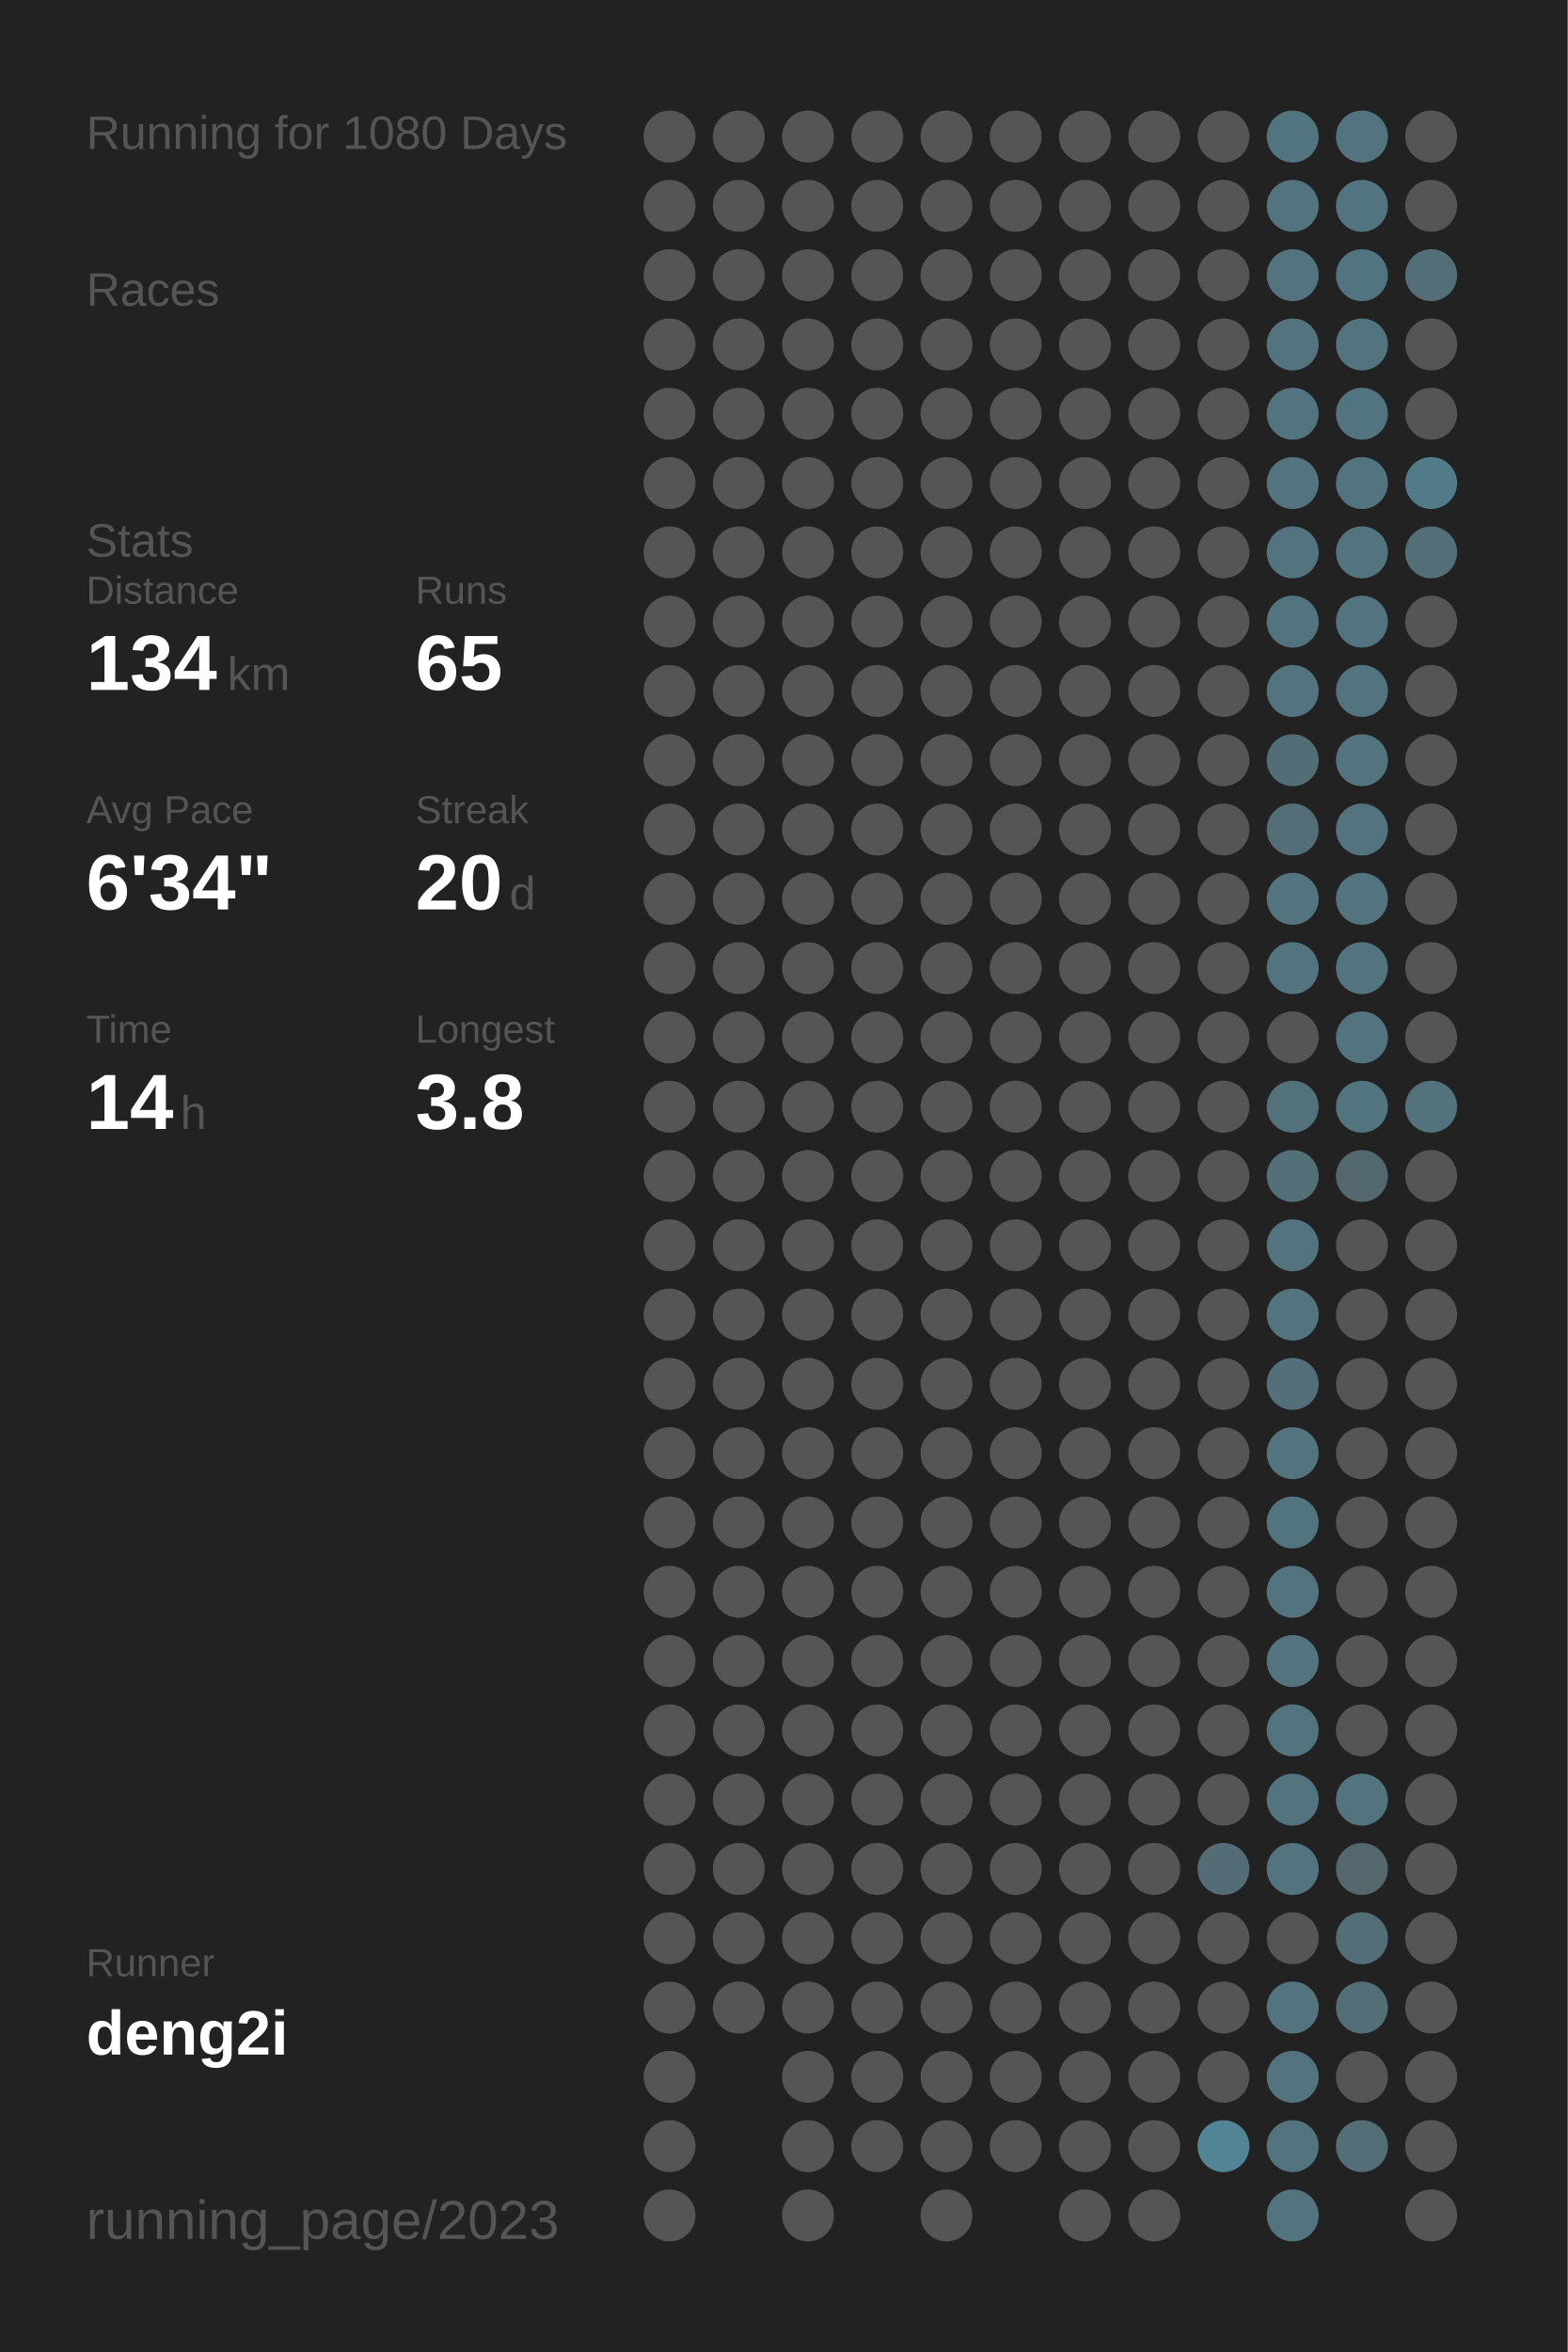
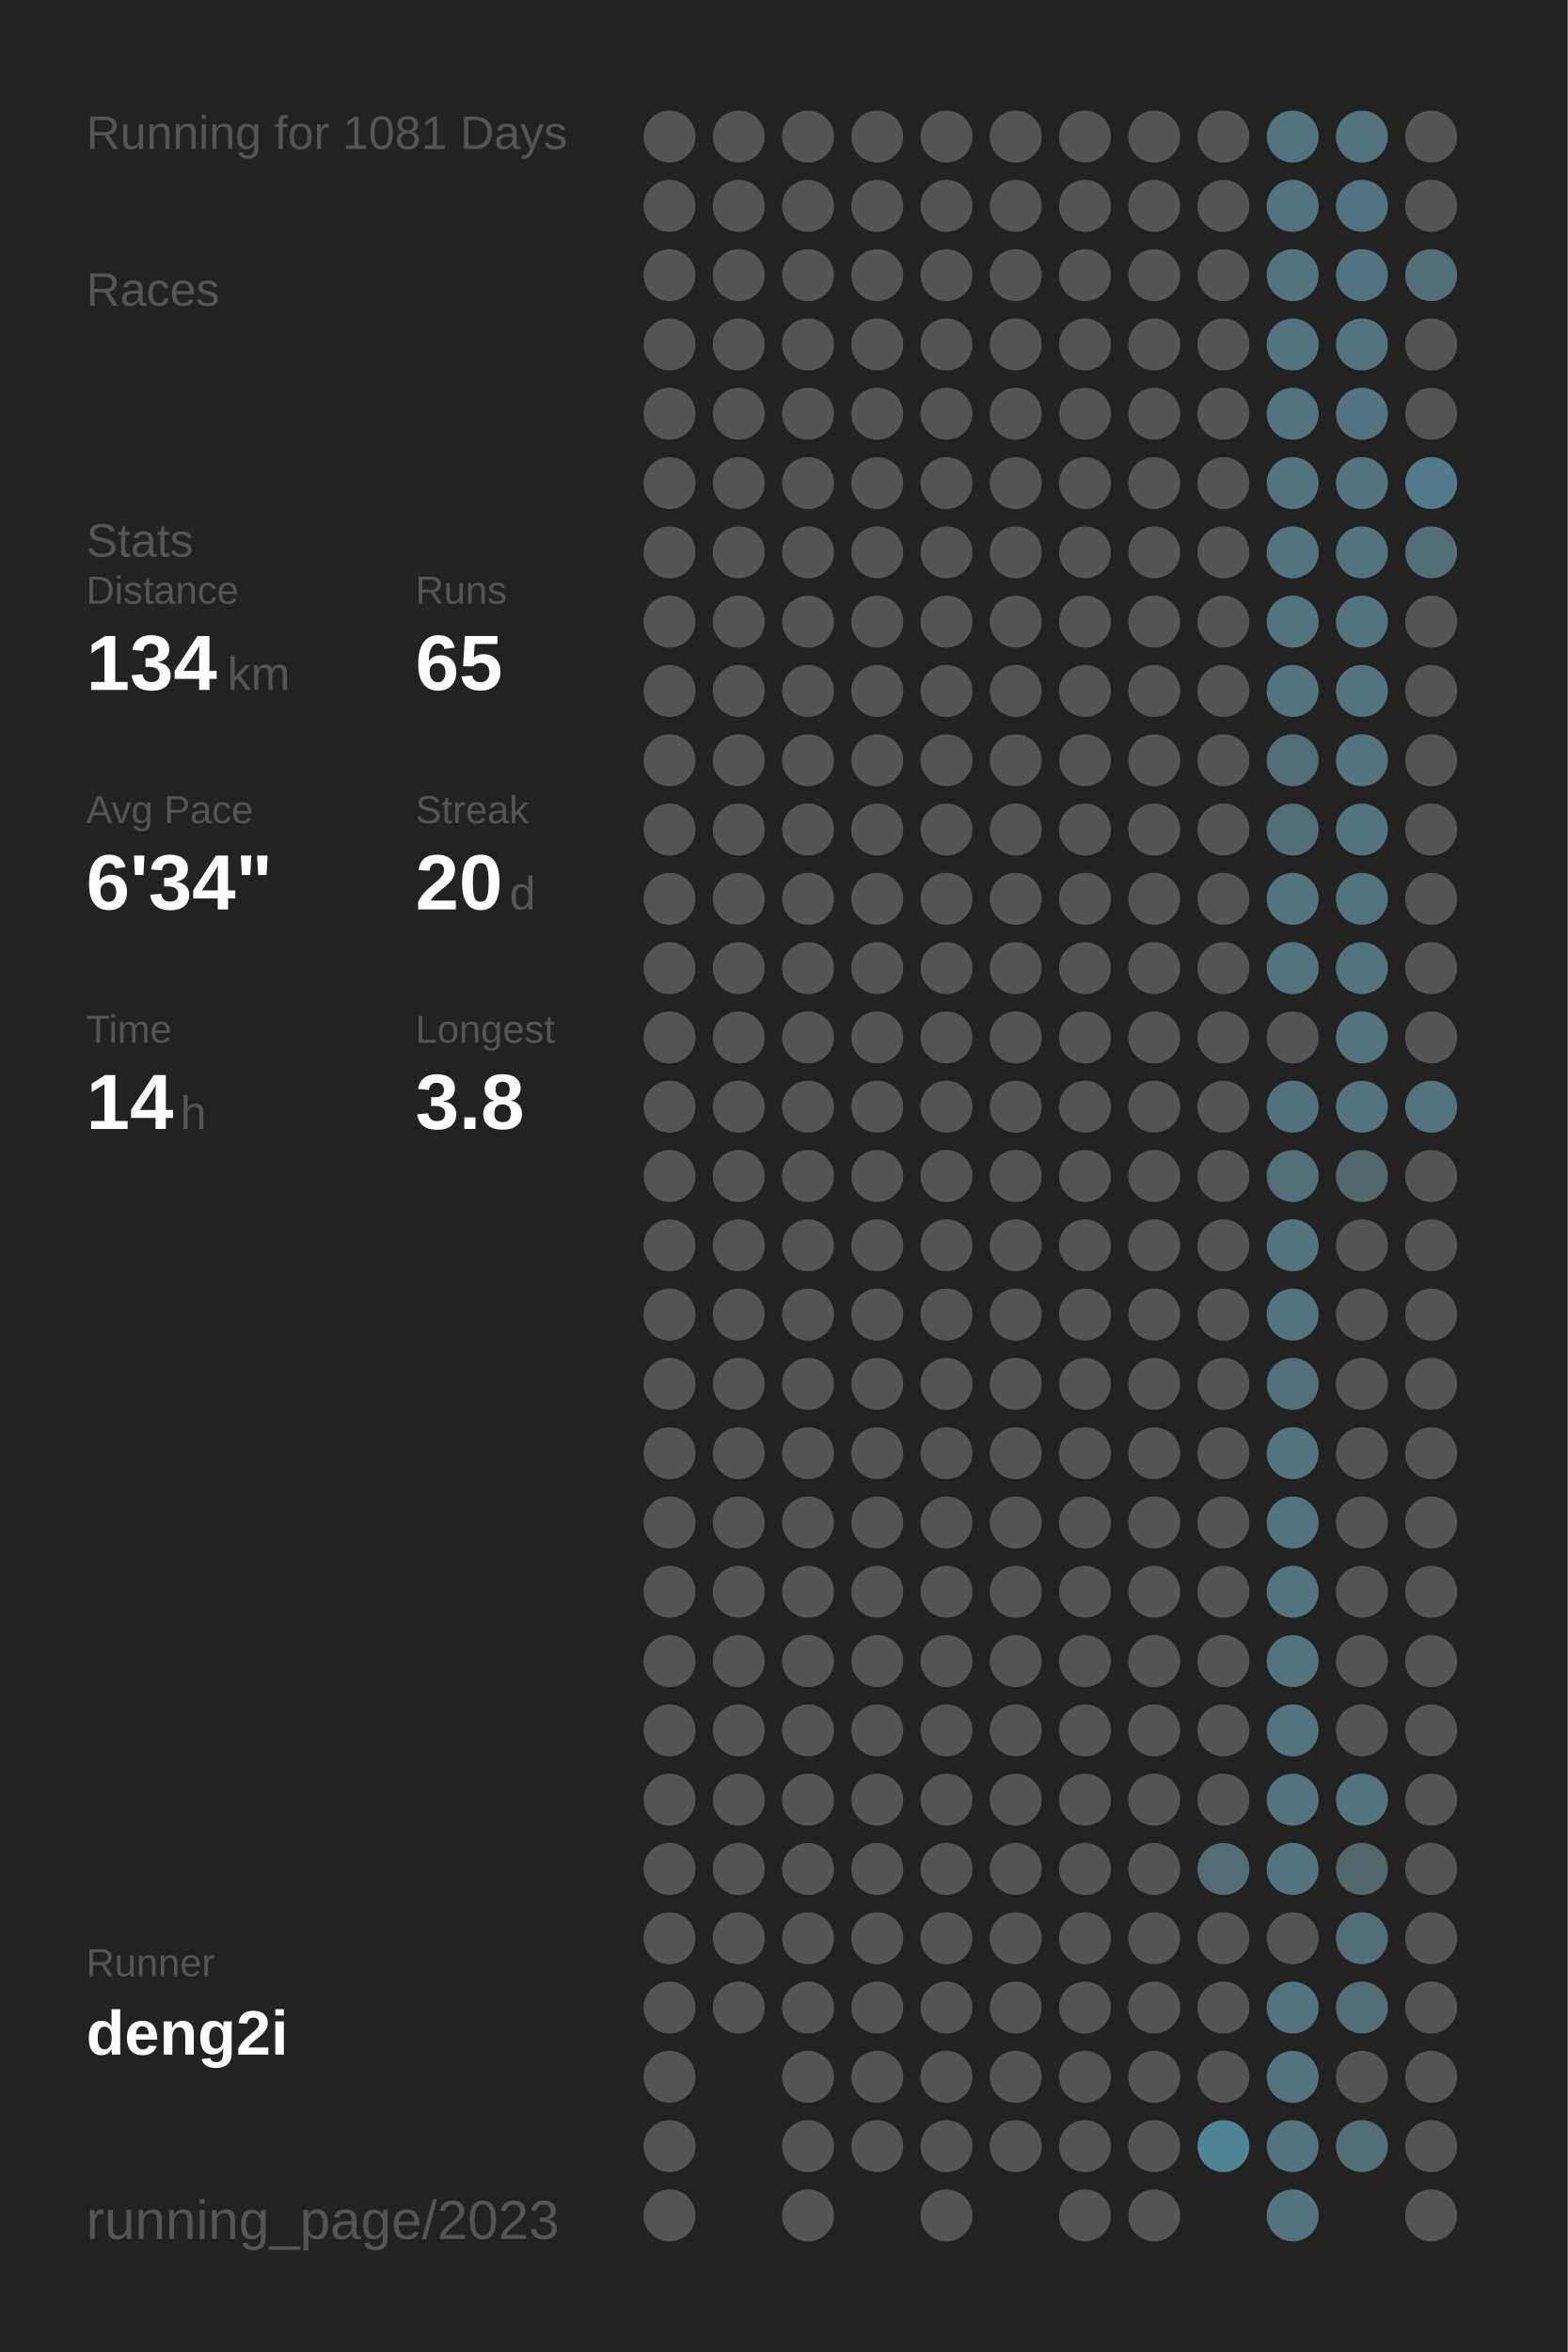
<svg xmlns="http://www.w3.org/2000/svg" baseProfile="full" height="300mm" version="1.1" viewBox="0,0,200,300" width="200mm">
  <defs />
  <rect fill="#222222" height="300" width="200" x="0" y="0" />
-   <text fill="#555555" style="font-size:6px; font-family:Arial;" x="11" y="19">Running for 1080 Days</text>
+   <text fill="#555555" style="font-size:6px; font-family:Arial;" x="11" y="19">Running for 1081 Days</text>
  <text fill="#555555" style="font-size:6px; font-family:Arial;" x="11" y="39">Races</text>
  <text fill="#555555" style="font-size:6px; font-family:Arial;" x="11" y="71">Stats</text>
  <text fill="#555555" style="font-size:5px; font-family:Arial;" x="11" y="77">Distance</text>
  <text fill="#FFFFFF" style="font-size:10px; font-family:Arial; font-weight:bold;" x="11" y="88">134</text>
  <text fill="#555555" style="font-size:6px; font-family:Arial;" x="29" y="88">km</text>
  <text fill="#555555" style="font-size:5px; font-family:Arial;" x="53" y="77">Runs</text>
  <text fill="#FFFFFF" style="font-size:10px; font-family:Arial; font-weight:bold;" x="53" y="88">65</text>
  <text fill="#555555" style="font-size:5px; font-family:Arial;" x="11" y="105">Avg Pace</text>
  <text fill="#FFFFFF" style="font-size:10px; font-family:Arial; font-weight:bold;" x="11" y="116">6'34"</text>
  <text fill="#555555" style="font-size:5px; font-family:Arial;" x="53" y="105">Streak</text>
  <text fill="#FFFFFF" style="font-size:10px; font-family:Arial; font-weight:bold;" x="53" y="116">20</text>
  <text fill="#555555" style="font-size:6px; font-family:Arial;" x="65" y="116">d</text>
  <text fill="#555555" style="font-size:5px; font-family:Arial;" x="11" y="133">Time</text>
  <text fill="#FFFFFF" style="font-size:10px; font-family:Arial; font-weight:bold;" x="11" y="144">14</text>
  <text fill="#555555" style="font-size:6px; font-family:Arial;" x="23" y="144">h</text>
  <text fill="#555555" style="font-size:5px; font-family:Arial;" x="53" y="133">Longest</text>
  <text fill="#FFFFFF" style="font-size:10px; font-family:Arial; font-weight:bold;" x="53" y="144">3.8</text>
  <text fill="#555555" style="font-size:5px; font-family:Arial;" x="11" y="252.065">Runner</text>
  <text fill="#FFFFFF" style="font-size:8px; font-family:Arial; font-weight:bold;" x="11" y="262.065">deng2i</text>
  <text fill="#555555" style="font-size:7px; font-family:Arial;" x="11" y="285.581">running_page/2023</text>
  <circle cx="85.417" cy="17.419" fill="#555555" r="3.312" />
  <circle cx="85.417" cy="26.258" fill="#555555" r="3.312" />
  <circle cx="85.417" cy="35.097" fill="#555555" r="3.312" />
  <circle cx="85.417" cy="43.935" fill="#555555" r="3.312" />
  <circle cx="85.417" cy="52.774" fill="#555555" r="3.312" />
  <circle cx="85.417" cy="61.613" fill="#555555" r="3.312" />
  <circle cx="85.417" cy="70.452" fill="#555555" r="3.312" />
  <circle cx="85.417" cy="79.29" fill="#555555" r="3.312" />
  <circle cx="85.417" cy="88.129" fill="#555555" r="3.312" />
  <circle cx="85.417" cy="96.968" fill="#555555" r="3.312" />
  <circle cx="85.417" cy="105.806" fill="#555555" r="3.312" />
  <circle cx="85.417" cy="114.645" fill="#555555" r="3.312" />
  <circle cx="85.417" cy="123.484" fill="#555555" r="3.312" />
  <circle cx="85.417" cy="132.323" fill="#555555" r="3.312" />
  <circle cx="85.417" cy="141.161" fill="#555555" r="3.312" />
  <circle cx="85.417" cy="150" fill="#555555" r="3.312" />
  <circle cx="85.417" cy="158.839" fill="#555555" r="3.312" />
  <circle cx="85.417" cy="167.677" fill="#555555" r="3.312" />
  <circle cx="85.417" cy="176.516" fill="#555555" r="3.312" />
  <circle cx="85.417" cy="185.355" fill="#555555" r="3.312" />
  <circle cx="85.417" cy="194.194" fill="#555555" r="3.312" />
  <circle cx="85.417" cy="203.032" fill="#555555" r="3.312" />
  <circle cx="85.417" cy="211.871" fill="#555555" r="3.312" />
  <circle cx="85.417" cy="220.71" fill="#555555" r="3.312" />
  <circle cx="85.417" cy="229.548" fill="#555555" r="3.312" />
  <circle cx="85.417" cy="238.387" fill="#555555" r="3.312" />
  <circle cx="85.417" cy="247.226" fill="#555555" r="3.312" />
  <circle cx="85.417" cy="256.065" fill="#555555" r="3.312" />
  <circle cx="85.417" cy="264.903" fill="#555555" r="3.312" />
  <circle cx="85.417" cy="273.742" fill="#555555" r="3.312" />
  <circle cx="85.417" cy="282.581" fill="#555555" r="3.312" />
  <circle cx="94.25" cy="17.419" fill="#555555" r="3.312" />
  <circle cx="94.25" cy="26.258" fill="#555555" r="3.312" />
  <circle cx="94.25" cy="35.097" fill="#555555" r="3.312" />
  <circle cx="94.25" cy="43.935" fill="#555555" r="3.312" />
  <circle cx="94.25" cy="52.774" fill="#555555" r="3.312" />
  <circle cx="94.25" cy="61.613" fill="#555555" r="3.312" />
  <circle cx="94.25" cy="70.452" fill="#555555" r="3.312" />
  <circle cx="94.25" cy="79.29" fill="#555555" r="3.312" />
  <circle cx="94.25" cy="88.129" fill="#555555" r="3.312" />
  <circle cx="94.25" cy="96.968" fill="#555555" r="3.312" />
  <circle cx="94.25" cy="105.806" fill="#555555" r="3.312" />
  <circle cx="94.25" cy="114.645" fill="#555555" r="3.312" />
  <circle cx="94.25" cy="123.484" fill="#555555" r="3.312" />
  <circle cx="94.25" cy="132.323" fill="#555555" r="3.312" />
  <circle cx="94.25" cy="141.161" fill="#555555" r="3.312" />
  <circle cx="94.25" cy="150" fill="#555555" r="3.312" />
  <circle cx="94.25" cy="158.839" fill="#555555" r="3.312" />
  <circle cx="94.25" cy="167.677" fill="#555555" r="3.312" />
  <circle cx="94.25" cy="176.516" fill="#555555" r="3.312" />
  <circle cx="94.25" cy="185.355" fill="#555555" r="3.312" />
  <circle cx="94.25" cy="194.194" fill="#555555" r="3.312" />
  <circle cx="94.25" cy="203.032" fill="#555555" r="3.312" />
  <circle cx="94.25" cy="211.871" fill="#555555" r="3.312" />
  <circle cx="94.25" cy="220.71" fill="#555555" r="3.312" />
  <circle cx="94.25" cy="229.548" fill="#555555" r="3.312" />
  <circle cx="94.25" cy="238.387" fill="#555555" r="3.312" />
  <circle cx="94.25" cy="247.226" fill="#555555" r="3.312" />
  <circle cx="94.25" cy="256.065" fill="#555555" r="3.312" />
  <circle cx="103.083" cy="17.419" fill="#555555" r="3.312" />
  <circle cx="103.083" cy="26.258" fill="#555555" r="3.312" />
  <circle cx="103.083" cy="35.097" fill="#555555" r="3.312" />
  <circle cx="103.083" cy="43.935" fill="#555555" r="3.312" />
  <circle cx="103.083" cy="52.774" fill="#555555" r="3.312" />
  <circle cx="103.083" cy="61.613" fill="#555555" r="3.312" />
  <circle cx="103.083" cy="70.452" fill="#555555" r="3.312" />
  <circle cx="103.083" cy="79.29" fill="#555555" r="3.312" />
  <circle cx="103.083" cy="88.129" fill="#555555" r="3.312" />
  <circle cx="103.083" cy="96.968" fill="#555555" r="3.312" />
  <circle cx="103.083" cy="105.806" fill="#555555" r="3.312" />
  <circle cx="103.083" cy="114.645" fill="#555555" r="3.312" />
  <circle cx="103.083" cy="123.484" fill="#555555" r="3.312" />
  <circle cx="103.083" cy="132.323" fill="#555555" r="3.312" />
  <circle cx="103.083" cy="141.161" fill="#555555" r="3.312" />
  <circle cx="103.083" cy="150" fill="#555555" r="3.312" />
  <circle cx="103.083" cy="158.839" fill="#555555" r="3.312" />
  <circle cx="103.083" cy="167.677" fill="#555555" r="3.312" />
  <circle cx="103.083" cy="176.516" fill="#555555" r="3.312" />
  <circle cx="103.083" cy="185.355" fill="#555555" r="3.312" />
  <circle cx="103.083" cy="194.194" fill="#555555" r="3.312" />
  <circle cx="103.083" cy="203.032" fill="#555555" r="3.312" />
  <circle cx="103.083" cy="211.871" fill="#555555" r="3.312" />
  <circle cx="103.083" cy="220.71" fill="#555555" r="3.312" />
  <circle cx="103.083" cy="229.548" fill="#555555" r="3.312" />
  <circle cx="103.083" cy="238.387" fill="#555555" r="3.312" />
  <circle cx="103.083" cy="247.226" fill="#555555" r="3.312" />
  <circle cx="103.083" cy="256.065" fill="#555555" r="3.312" />
  <circle cx="103.083" cy="264.903" fill="#555555" r="3.312" />
  <circle cx="103.083" cy="273.742" fill="#555555" r="3.312" />
  <circle cx="103.083" cy="282.581" fill="#555555" r="3.312" />
  <circle cx="111.917" cy="17.419" fill="#555555" r="3.312" />
  <circle cx="111.917" cy="26.258" fill="#555555" r="3.312" />
  <circle cx="111.917" cy="35.097" fill="#555555" r="3.312" />
  <circle cx="111.917" cy="43.935" fill="#555555" r="3.312" />
  <circle cx="111.917" cy="52.774" fill="#555555" r="3.312" />
  <circle cx="111.917" cy="61.613" fill="#555555" r="3.312" />
  <circle cx="111.917" cy="70.452" fill="#555555" r="3.312" />
  <circle cx="111.917" cy="79.29" fill="#555555" r="3.312" />
  <circle cx="111.917" cy="88.129" fill="#555555" r="3.312" />
  <circle cx="111.917" cy="96.968" fill="#555555" r="3.312" />
  <circle cx="111.917" cy="105.806" fill="#555555" r="3.312" />
  <circle cx="111.917" cy="114.645" fill="#555555" r="3.312" />
  <circle cx="111.917" cy="123.484" fill="#555555" r="3.312" />
  <circle cx="111.917" cy="132.323" fill="#555555" r="3.312" />
  <circle cx="111.917" cy="141.161" fill="#555555" r="3.312" />
  <circle cx="111.917" cy="150" fill="#555555" r="3.312" />
  <circle cx="111.917" cy="158.839" fill="#555555" r="3.312" />
  <circle cx="111.917" cy="167.677" fill="#555555" r="3.312" />
  <circle cx="111.917" cy="176.516" fill="#555555" r="3.312" />
  <circle cx="111.917" cy="185.355" fill="#555555" r="3.312" />
  <circle cx="111.917" cy="194.194" fill="#555555" r="3.312" />
  <circle cx="111.917" cy="203.032" fill="#555555" r="3.312" />
  <circle cx="111.917" cy="211.871" fill="#555555" r="3.312" />
  <circle cx="111.917" cy="220.71" fill="#555555" r="3.312" />
  <circle cx="111.917" cy="229.548" fill="#555555" r="3.312" />
  <circle cx="111.917" cy="238.387" fill="#555555" r="3.312" />
  <circle cx="111.917" cy="247.226" fill="#555555" r="3.312" />
  <circle cx="111.917" cy="256.065" fill="#555555" r="3.312" />
  <circle cx="111.917" cy="264.903" fill="#555555" r="3.312" />
  <circle cx="111.917" cy="273.742" fill="#555555" r="3.312" />
  <circle cx="120.75" cy="17.419" fill="#555555" r="3.312" />
  <circle cx="120.75" cy="26.258" fill="#555555" r="3.312" />
  <circle cx="120.75" cy="35.097" fill="#555555" r="3.312" />
  <circle cx="120.75" cy="43.935" fill="#555555" r="3.312" />
  <circle cx="120.75" cy="52.774" fill="#555555" r="3.312" />
  <circle cx="120.75" cy="61.613" fill="#555555" r="3.312" />
  <circle cx="120.75" cy="70.452" fill="#555555" r="3.312" />
  <circle cx="120.75" cy="79.29" fill="#555555" r="3.312" />
  <circle cx="120.75" cy="88.129" fill="#555555" r="3.312" />
  <circle cx="120.75" cy="96.968" fill="#555555" r="3.312" />
  <circle cx="120.75" cy="105.806" fill="#555555" r="3.312" />
  <circle cx="120.75" cy="114.645" fill="#555555" r="3.312" />
  <circle cx="120.75" cy="123.484" fill="#555555" r="3.312" />
  <circle cx="120.75" cy="132.323" fill="#555555" r="3.312" />
  <circle cx="120.75" cy="141.161" fill="#555555" r="3.312" />
  <circle cx="120.75" cy="150" fill="#555555" r="3.312" />
  <circle cx="120.75" cy="158.839" fill="#555555" r="3.312" />
  <circle cx="120.75" cy="167.677" fill="#555555" r="3.312" />
  <circle cx="120.75" cy="176.516" fill="#555555" r="3.312" />
  <circle cx="120.75" cy="185.355" fill="#555555" r="3.312" />
  <circle cx="120.75" cy="194.194" fill="#555555" r="3.312" />
  <circle cx="120.75" cy="203.032" fill="#555555" r="3.312" />
  <circle cx="120.75" cy="211.871" fill="#555555" r="3.312" />
  <circle cx="120.75" cy="220.71" fill="#555555" r="3.312" />
  <circle cx="120.75" cy="229.548" fill="#555555" r="3.312" />
  <circle cx="120.75" cy="238.387" fill="#555555" r="3.312" />
  <circle cx="120.75" cy="247.226" fill="#555555" r="3.312" />
  <circle cx="120.75" cy="256.065" fill="#555555" r="3.312" />
  <circle cx="120.75" cy="264.903" fill="#555555" r="3.312" />
  <circle cx="120.75" cy="273.742" fill="#555555" r="3.312" />
  <circle cx="120.75" cy="282.581" fill="#555555" r="3.312" />
  <circle cx="129.583" cy="17.419" fill="#555555" r="3.312" />
  <circle cx="129.583" cy="26.258" fill="#555555" r="3.312" />
  <circle cx="129.583" cy="35.097" fill="#555555" r="3.312" />
  <circle cx="129.583" cy="43.935" fill="#555555" r="3.312" />
  <circle cx="129.583" cy="52.774" fill="#555555" r="3.312" />
  <circle cx="129.583" cy="61.613" fill="#555555" r="3.312" />
  <circle cx="129.583" cy="70.452" fill="#555555" r="3.312" />
  <circle cx="129.583" cy="79.29" fill="#555555" r="3.312" />
  <circle cx="129.583" cy="88.129" fill="#555555" r="3.312" />
  <circle cx="129.583" cy="96.968" fill="#555555" r="3.312" />
  <circle cx="129.583" cy="105.806" fill="#555555" r="3.312" />
  <circle cx="129.583" cy="114.645" fill="#555555" r="3.312" />
  <circle cx="129.583" cy="123.484" fill="#555555" r="3.312" />
  <circle cx="129.583" cy="132.323" fill="#555555" r="3.312" />
  <circle cx="129.583" cy="141.161" fill="#555555" r="3.312" />
  <circle cx="129.583" cy="150" fill="#555555" r="3.312" />
  <circle cx="129.583" cy="158.839" fill="#555555" r="3.312" />
  <circle cx="129.583" cy="167.677" fill="#555555" r="3.312" />
  <circle cx="129.583" cy="176.516" fill="#555555" r="3.312" />
  <circle cx="129.583" cy="185.355" fill="#555555" r="3.312" />
  <circle cx="129.583" cy="194.194" fill="#555555" r="3.312" />
  <circle cx="129.583" cy="203.032" fill="#555555" r="3.312" />
  <circle cx="129.583" cy="211.871" fill="#555555" r="3.312" />
  <circle cx="129.583" cy="220.71" fill="#555555" r="3.312" />
  <circle cx="129.583" cy="229.548" fill="#555555" r="3.312" />
  <circle cx="129.583" cy="238.387" fill="#555555" r="3.312" />
  <circle cx="129.583" cy="247.226" fill="#555555" r="3.312" />
  <circle cx="129.583" cy="256.065" fill="#555555" r="3.312" />
  <circle cx="129.583" cy="264.903" fill="#555555" r="3.312" />
  <circle cx="129.583" cy="273.742" fill="#555555" r="3.312" />
  <circle cx="138.417" cy="17.419" fill="#555555" r="3.312" />
  <circle cx="138.417" cy="26.258" fill="#555555" r="3.312" />
  <circle cx="138.417" cy="35.097" fill="#555555" r="3.312" />
  <circle cx="138.417" cy="43.935" fill="#555555" r="3.312" />
  <circle cx="138.417" cy="52.774" fill="#555555" r="3.312" />
  <circle cx="138.417" cy="61.613" fill="#555555" r="3.312" />
  <circle cx="138.417" cy="70.452" fill="#555555" r="3.312" />
  <circle cx="138.417" cy="79.29" fill="#555555" r="3.312" />
  <circle cx="138.417" cy="88.129" fill="#555555" r="3.312" />
  <circle cx="138.417" cy="96.968" fill="#555555" r="3.312" />
  <circle cx="138.417" cy="105.806" fill="#555555" r="3.312" />
  <circle cx="138.417" cy="114.645" fill="#555555" r="3.312" />
  <circle cx="138.417" cy="123.484" fill="#555555" r="3.312" />
  <circle cx="138.417" cy="132.323" fill="#555555" r="3.312" />
  <circle cx="138.417" cy="141.161" fill="#555555" r="3.312" />
  <circle cx="138.417" cy="150" fill="#555555" r="3.312" />
  <circle cx="138.417" cy="158.839" fill="#555555" r="3.312" />
  <circle cx="138.417" cy="167.677" fill="#555555" r="3.312" />
  <circle cx="138.417" cy="176.516" fill="#555555" r="3.312" />
  <circle cx="138.417" cy="185.355" fill="#555555" r="3.312" />
  <circle cx="138.417" cy="194.194" fill="#555555" r="3.312" />
  <circle cx="138.417" cy="203.032" fill="#555555" r="3.312" />
  <circle cx="138.417" cy="211.871" fill="#555555" r="3.312" />
  <circle cx="138.417" cy="220.71" fill="#555555" r="3.312" />
  <circle cx="138.417" cy="229.548" fill="#555555" r="3.312" />
  <circle cx="138.417" cy="238.387" fill="#555555" r="3.312" />
  <circle cx="138.417" cy="247.226" fill="#555555" r="3.312" />
  <circle cx="138.417" cy="256.065" fill="#555555" r="3.312" />
  <circle cx="138.417" cy="264.903" fill="#555555" r="3.312" />
  <circle cx="138.417" cy="273.742" fill="#555555" r="3.312" />
  <circle cx="138.417" cy="282.581" fill="#555555" r="3.312" />
  <circle cx="147.25" cy="17.419" fill="#555555" r="3.312" />
  <circle cx="147.25" cy="26.258" fill="#555555" r="3.312" />
  <circle cx="147.25" cy="35.097" fill="#555555" r="3.312" />
  <circle cx="147.25" cy="43.935" fill="#555555" r="3.312" />
  <circle cx="147.25" cy="52.774" fill="#555555" r="3.312" />
  <circle cx="147.25" cy="61.613" fill="#555555" r="3.312" />
  <circle cx="147.25" cy="70.452" fill="#555555" r="3.312" />
  <circle cx="147.25" cy="79.29" fill="#555555" r="3.312" />
  <circle cx="147.25" cy="88.129" fill="#555555" r="3.312" />
  <circle cx="147.25" cy="96.968" fill="#555555" r="3.312" />
  <circle cx="147.25" cy="105.806" fill="#555555" r="3.312" />
  <circle cx="147.25" cy="114.645" fill="#555555" r="3.312" />
  <circle cx="147.25" cy="123.484" fill="#555555" r="3.312" />
  <circle cx="147.25" cy="132.323" fill="#555555" r="3.312" />
  <circle cx="147.25" cy="141.161" fill="#555555" r="3.312" />
  <circle cx="147.25" cy="150" fill="#555555" r="3.312" />
  <circle cx="147.25" cy="158.839" fill="#555555" r="3.312" />
  <circle cx="147.25" cy="167.677" fill="#555555" r="3.312" />
  <circle cx="147.25" cy="176.516" fill="#555555" r="3.312" />
  <circle cx="147.25" cy="185.355" fill="#555555" r="3.312" />
  <circle cx="147.25" cy="194.194" fill="#555555" r="3.312" />
  <circle cx="147.25" cy="203.032" fill="#555555" r="3.312" />
  <circle cx="147.25" cy="211.871" fill="#555555" r="3.312" />
  <circle cx="147.25" cy="220.71" fill="#555555" r="3.312" />
  <circle cx="147.25" cy="229.548" fill="#555555" r="3.312" />
  <circle cx="147.25" cy="238.387" fill="#555555" r="3.312" />
  <circle cx="147.25" cy="247.226" fill="#555555" r="3.312" />
  <circle cx="147.25" cy="256.065" fill="#555555" r="3.312" />
  <circle cx="147.25" cy="264.903" fill="#555555" r="3.312" />
  <circle cx="147.25" cy="273.742" fill="#555555" r="3.312" />
  <circle cx="147.25" cy="282.581" fill="#555555" r="3.312" />
  <circle cx="156.083" cy="17.419" fill="#555555" r="3.312" />
  <circle cx="156.083" cy="26.258" fill="#555555" r="3.312" />
  <circle cx="156.083" cy="35.097" fill="#555555" r="3.312" />
  <circle cx="156.083" cy="43.935" fill="#555555" r="3.312" />
  <circle cx="156.083" cy="52.774" fill="#555555" r="3.312" />
  <circle cx="156.083" cy="61.613" fill="#555555" r="3.312" />
  <circle cx="156.083" cy="70.452" fill="#555555" r="3.312" />
  <circle cx="156.083" cy="79.29" fill="#555555" r="3.312" />
  <circle cx="156.083" cy="88.129" fill="#555555" r="3.312" />
  <circle cx="156.083" cy="96.968" fill="#555555" r="3.312" />
  <circle cx="156.083" cy="105.806" fill="#555555" r="3.312" />
  <circle cx="156.083" cy="114.645" fill="#555555" r="3.312" />
  <circle cx="156.083" cy="123.484" fill="#555555" r="3.312" />
  <circle cx="156.083" cy="132.323" fill="#555555" r="3.312" />
  <circle cx="156.083" cy="141.161" fill="#555555" r="3.312" />
  <circle cx="156.083" cy="150" fill="#555555" r="3.312" />
  <circle cx="156.083" cy="158.839" fill="#555555" r="3.312" />
  <circle cx="156.083" cy="167.677" fill="#555555" r="3.312" />
  <circle cx="156.083" cy="176.516" fill="#555555" r="3.312" />
  <circle cx="156.083" cy="185.355" fill="#555555" r="3.312" />
  <circle cx="156.083" cy="194.194" fill="#555555" r="3.312" />
  <circle cx="156.083" cy="203.032" fill="#555555" r="3.312" />
  <circle cx="156.083" cy="211.871" fill="#555555" r="3.312" />
  <circle cx="156.083" cy="220.71" fill="#555555" r="3.312" />
  <circle cx="156.083" cy="229.548" fill="#555555" r="3.312" />
  <circle cx="156.083" cy="238.387" fill="#536c75" r="3.312" />
  <circle cx="156.083" cy="247.226" fill="#555555" r="3.312" />
  <circle cx="156.083" cy="256.065" fill="#555555" r="3.312" />
  <circle cx="156.083" cy="264.903" fill="#555555" r="3.312" />
  <circle cx="156.083" cy="273.742" fill="#518495" r="3.312" />
  <circle cx="164.917" cy="17.419" fill="#52747f" r="3.312" />
  <circle cx="164.917" cy="26.258" fill="#53747f" r="3.312" />
  <circle cx="164.917" cy="35.097" fill="#53747f" r="3.312" />
  <circle cx="164.917" cy="43.935" fill="#53747f" r="3.312" />
  <circle cx="164.917" cy="52.774" fill="#53747f" r="3.312" />
  <circle cx="164.917" cy="61.613" fill="#53747f" r="3.312" />
  <circle cx="164.917" cy="70.452" fill="#53747f" r="3.312" />
  <circle cx="164.917" cy="79.29" fill="#53747f" r="3.312" />
  <circle cx="164.917" cy="88.129" fill="#53747f" r="3.312" />
  <circle cx="164.917" cy="96.968" fill="#536d76" r="3.312" />
  <circle cx="164.917" cy="105.806" fill="#536e77" r="3.312" />
  <circle cx="164.917" cy="114.645" fill="#53747f" r="3.312" />
  <circle cx="164.917" cy="123.484" fill="#53747f" r="3.312" />
  <circle cx="164.917" cy="132.323" fill="#555555" r="3.312" />
  <circle cx="164.917" cy="141.161" fill="#53717b" r="3.312" />
  <circle cx="164.917" cy="150" fill="#536f78" r="3.312" />
  <circle cx="164.917" cy="158.839" fill="#53747f" r="3.312" />
  <circle cx="164.917" cy="167.677" fill="#53747f" r="3.312" />
  <circle cx="164.917" cy="176.516" fill="#53707a" r="3.312" />
  <circle cx="164.917" cy="185.355" fill="#53747f" r="3.312" />
  <circle cx="164.917" cy="194.194" fill="#52747f" r="3.312" />
  <circle cx="164.917" cy="203.032" fill="#53747f" r="3.312" />
  <circle cx="164.917" cy="211.871" fill="#53747f" r="3.312" />
  <circle cx="164.917" cy="220.71" fill="#53747f" r="3.312" />
  <circle cx="164.917" cy="229.548" fill="#53747f" r="3.312" />
  <circle cx="164.917" cy="238.387" fill="#53747f" r="3.312" />
  <circle cx="164.917" cy="247.226" fill="#555555" r="3.312" />
  <circle cx="164.917" cy="256.065" fill="#53747f" r="3.312" />
  <circle cx="164.917" cy="264.903" fill="#53747f" r="3.312" />
  <circle cx="164.917" cy="273.742" fill="#53747f" r="3.312" />
  <circle cx="164.917" cy="282.581" fill="#53747f" r="3.312" />
  <circle cx="173.75" cy="17.419" fill="#53747f" r="3.312" />
  <circle cx="173.75" cy="26.258" fill="#527480" r="3.312" />
  <circle cx="173.75" cy="35.097" fill="#527480" r="3.312" />
  <circle cx="173.75" cy="43.935" fill="#53747f" r="3.312" />
  <circle cx="173.75" cy="52.774" fill="#527480" r="3.312" />
  <circle cx="173.75" cy="61.613" fill="#53747f" r="3.312" />
  <circle cx="173.75" cy="70.452" fill="#53747f" r="3.312" />
  <circle cx="173.75" cy="79.29" fill="#53747f" r="3.312" />
  <circle cx="173.75" cy="88.129" fill="#53747f" r="3.312" />
  <circle cx="173.75" cy="96.968" fill="#53747f" r="3.312" />
  <circle cx="173.75" cy="105.806" fill="#53747f" r="3.312" />
  <circle cx="173.75" cy="114.645" fill="#53747f" r="3.312" />
  <circle cx="173.75" cy="123.484" fill="#53747f" r="3.312" />
  <circle cx="173.75" cy="132.323" fill="#53747f" r="3.312" />
  <circle cx="173.75" cy="141.161" fill="#52747f" r="3.312" />
  <circle cx="173.75" cy="150" fill="#53676e" r="3.312" />
  <circle cx="173.75" cy="158.839" fill="#555555" r="3.312" />
  <circle cx="173.75" cy="167.677" fill="#555555" r="3.312" />
  <circle cx="173.75" cy="176.516" fill="#555555" r="3.312" />
  <circle cx="173.75" cy="185.355" fill="#555555" r="3.312" />
  <circle cx="173.75" cy="194.194" fill="#555555" r="3.312" />
  <circle cx="173.75" cy="203.032" fill="#555555" r="3.312" />
  <circle cx="173.75" cy="211.871" fill="#555555" r="3.312" />
  <circle cx="173.75" cy="220.71" fill="#555555" r="3.312" />
  <circle cx="173.75" cy="229.548" fill="#53747f" r="3.312" />
  <circle cx="173.75" cy="238.387" fill="#53676d" r="3.312" />
  <circle cx="173.75" cy="247.226" fill="#536e77" r="3.312" />
  <circle cx="173.75" cy="256.065" fill="#536e77" r="3.312" />
  <circle cx="173.75" cy="264.903" fill="#555555" r="3.312" />
  <circle cx="173.75" cy="273.742" fill="#536e77" r="3.312" />
  <circle cx="182.583" cy="17.419" fill="#555555" r="3.312" />
  <circle cx="182.583" cy="26.258" fill="#555555" r="3.312" />
  <circle cx="182.583" cy="35.097" fill="#536e77" r="3.312" />
  <circle cx="182.583" cy="43.935" fill="#555555" r="3.312" />
  <circle cx="182.583" cy="52.774" fill="#555555" r="3.312" />
  <circle cx="182.583" cy="61.613" fill="#527b89" r="3.312" />
  <circle cx="182.583" cy="70.452" fill="#536e77" r="3.312" />
  <circle cx="182.583" cy="79.29" fill="#555555" r="3.312" />
  <circle cx="182.583" cy="88.129" fill="#555555" r="3.312" />
  <circle cx="182.583" cy="96.968" fill="#555555" r="3.312" />
  <circle cx="182.583" cy="105.806" fill="#555555" r="3.312" />
  <circle cx="182.583" cy="114.645" fill="#555555" r="3.312" />
  <circle cx="182.583" cy="123.484" fill="#555555" r="3.312" />
  <circle cx="182.583" cy="132.323" fill="#555555" r="3.312" />
  <circle cx="182.583" cy="141.161" fill="#53727c" r="3.312" />
  <circle cx="182.583" cy="150" fill="#555555" r="3.312" />
  <circle cx="182.583" cy="158.839" fill="#555555" r="3.312" />
  <circle cx="182.583" cy="167.677" fill="#555555" r="3.312" />
  <circle cx="182.583" cy="176.516" fill="#555555" r="3.312" />
  <circle cx="182.583" cy="185.355" fill="#555555" r="3.312" />
  <circle cx="182.583" cy="194.194" fill="#555555" r="3.312" />
  <circle cx="182.583" cy="203.032" fill="#555555" r="3.312" />
  <circle cx="182.583" cy="211.871" fill="#555555" r="3.312" />
  <circle cx="182.583" cy="220.71" fill="#555555" r="3.312" />
  <circle cx="182.583" cy="229.548" fill="#555555" r="3.312" />
  <circle cx="182.583" cy="238.387" fill="#555555" r="3.312" />
  <circle cx="182.583" cy="247.226" fill="#555555" r="3.312" />
  <circle cx="182.583" cy="256.065" fill="#555555" r="3.312" />
  <circle cx="182.583" cy="264.903" fill="#555555" r="3.312" />
  <circle cx="182.583" cy="273.742" fill="#555555" r="3.312" />
  <circle cx="182.583" cy="282.581" fill="#555555" r="3.312" />
</svg>
